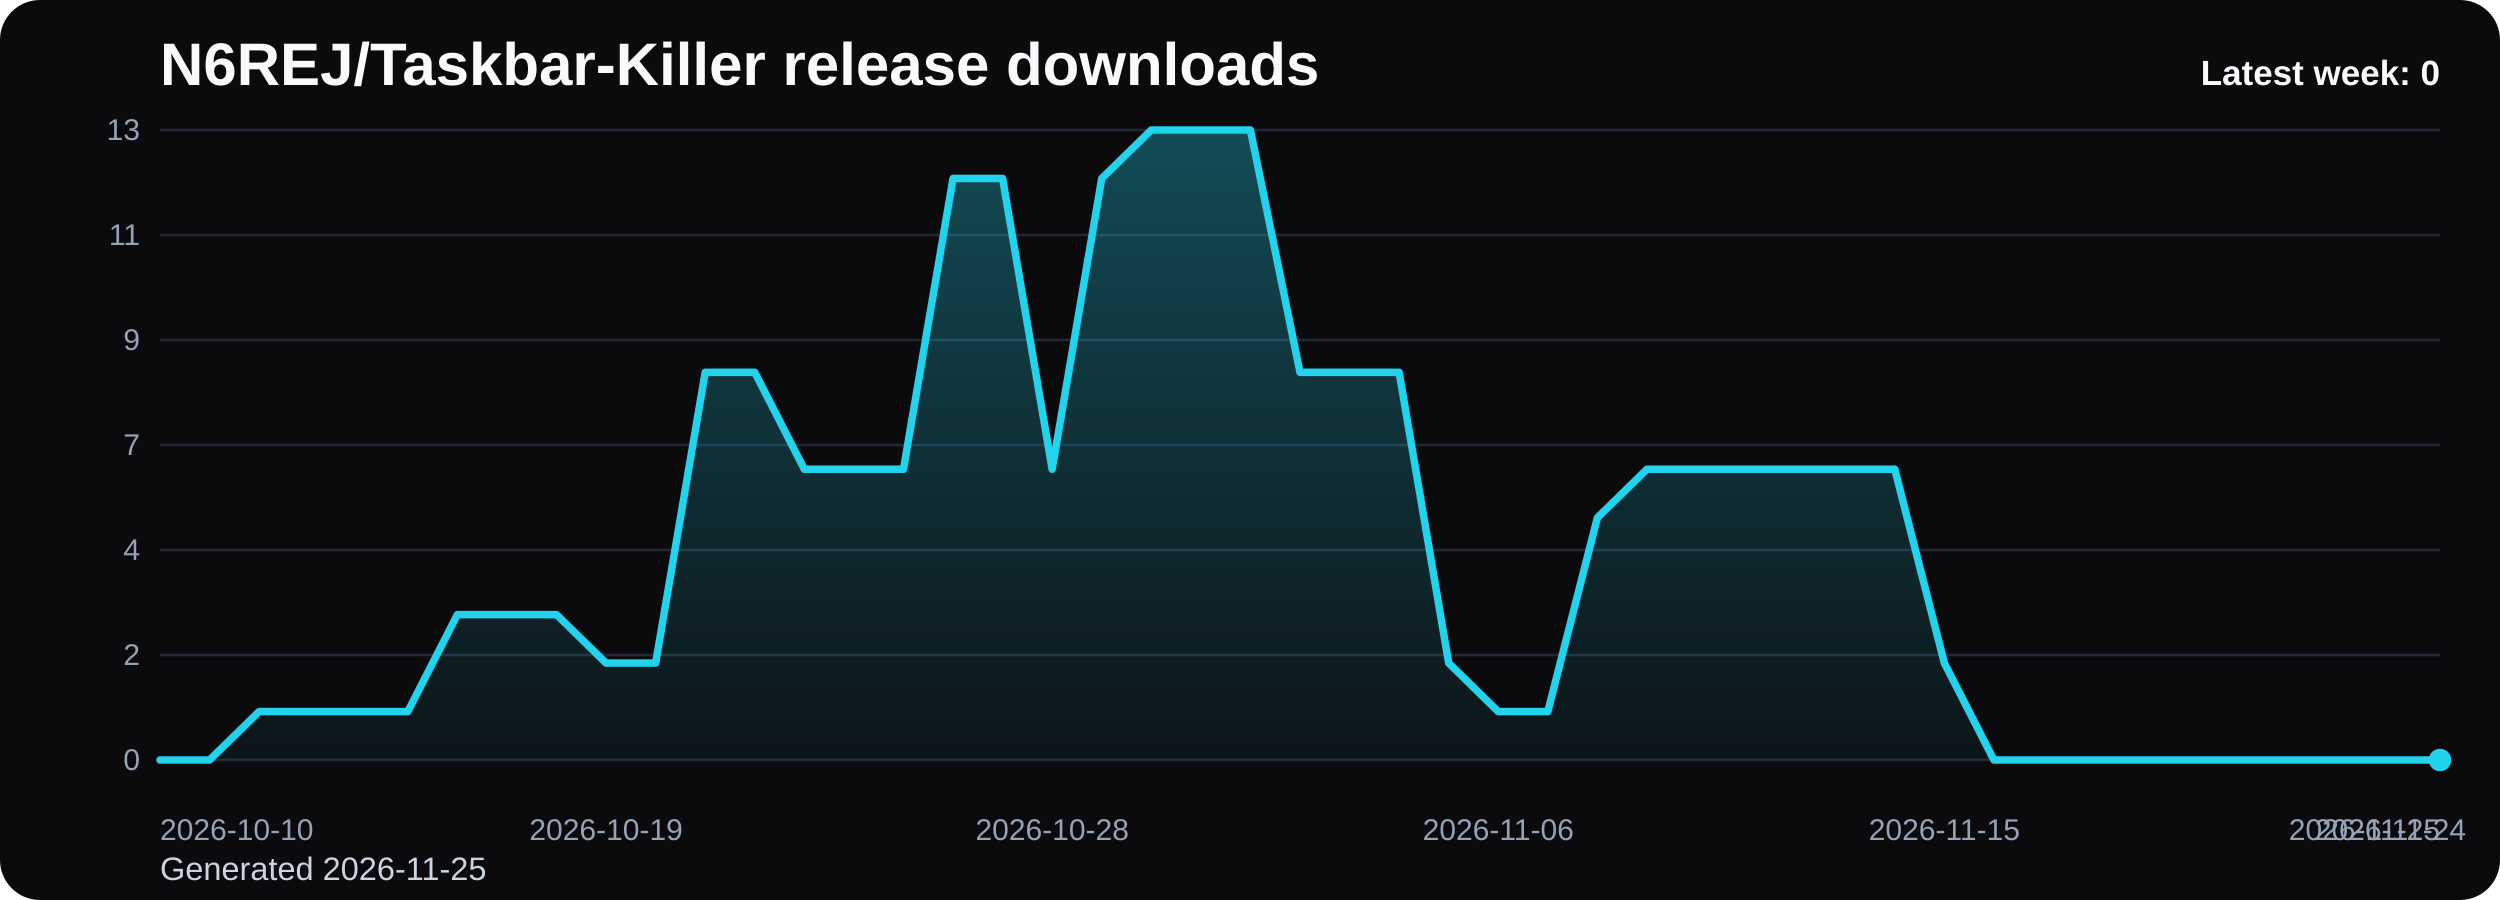
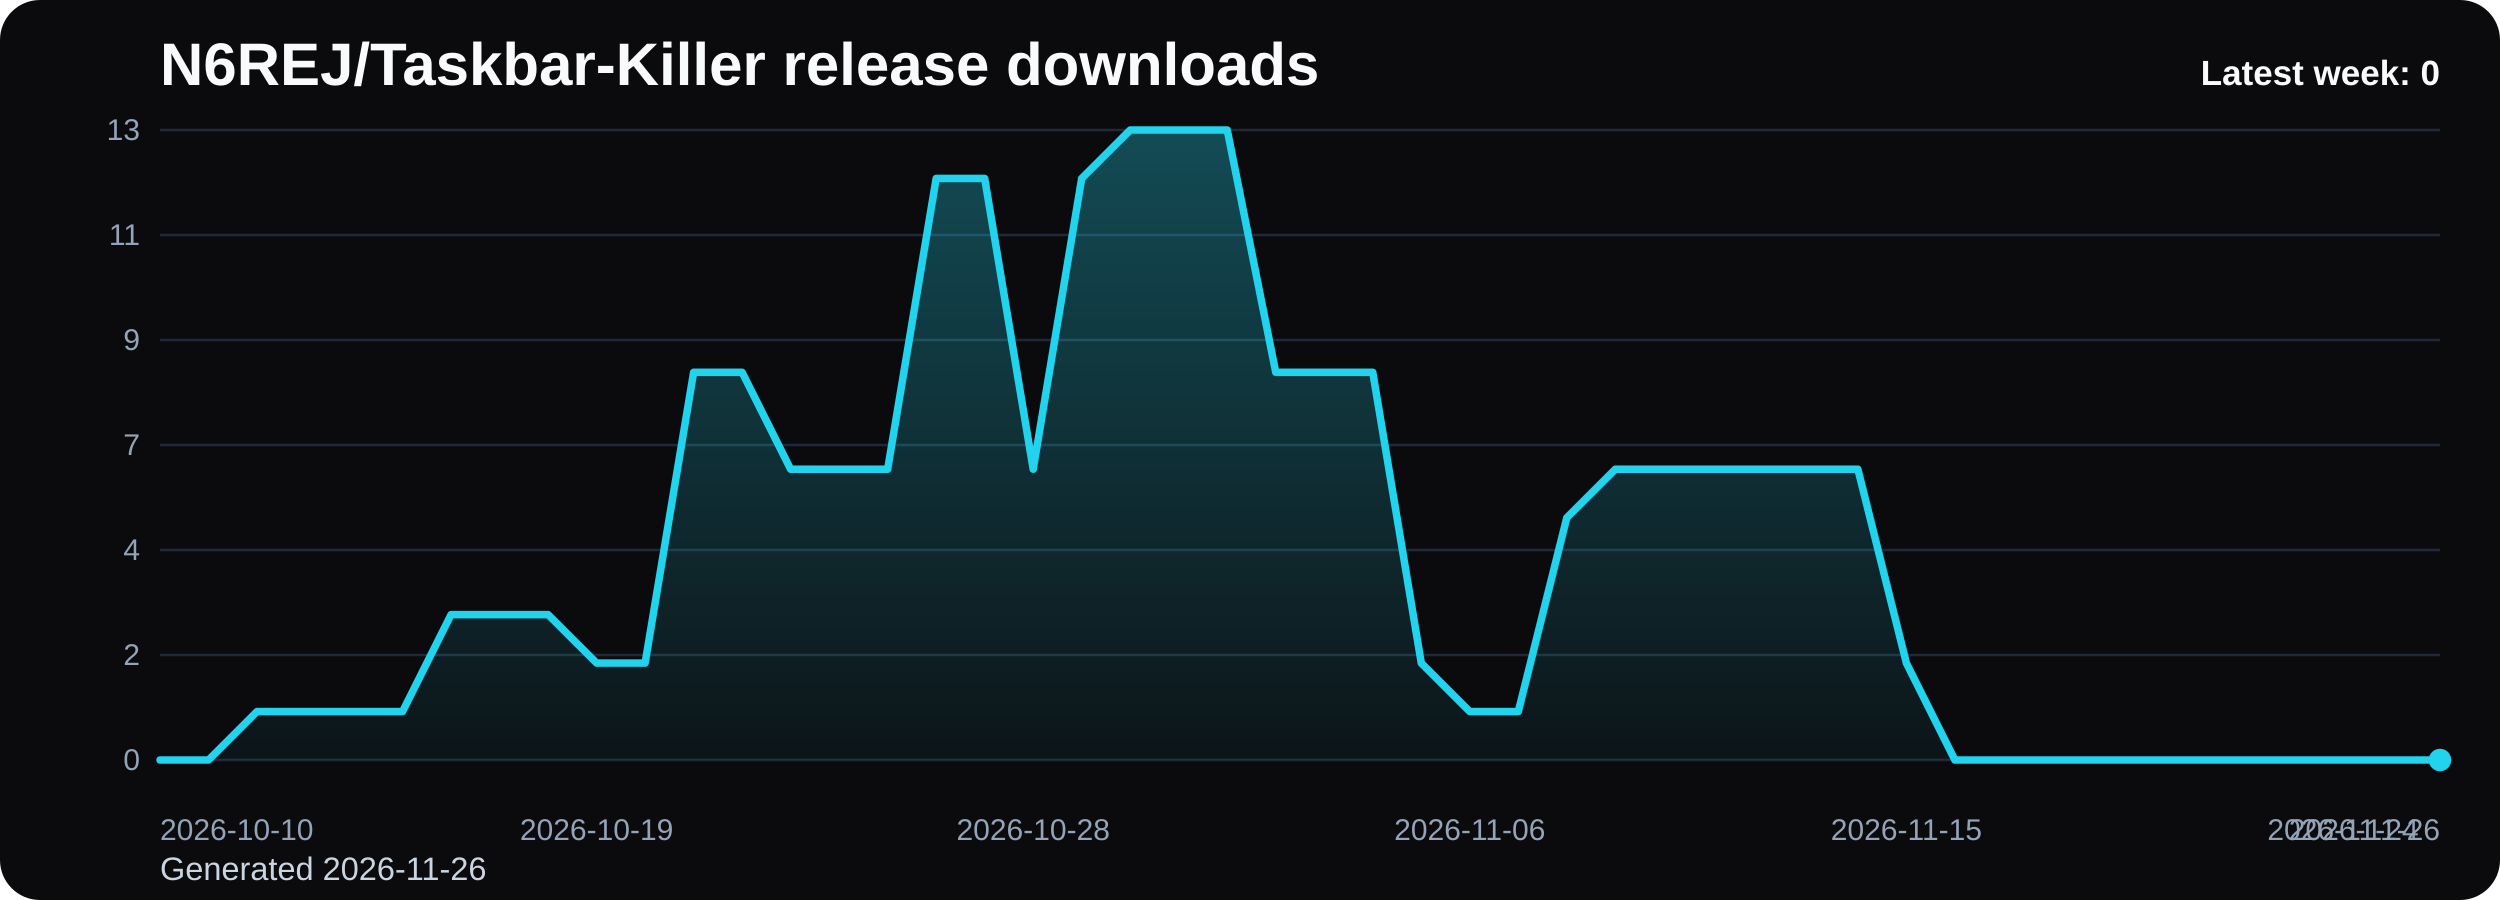
<svg xmlns="http://www.w3.org/2000/svg" viewBox="0 0 1000 360" role="img" aria-label="N6REJ/Taskbar-Killer release downloads chart">
  <defs>
    <linearGradient id="fill-weekly-black" x1="0" y1="0" x2="0" y2="1">
      <stop offset="0%" stop-color="#22d3ee" stop-opacity="0.32" />
      <stop offset="100%" stop-color="#22d3ee" stop-opacity="0.05" />
    </linearGradient>
    <style>
      .bg { fill: #0b0b0d; }
      .title { font: 700 24px Arial, sans-serif; fill: #f8fafc; }
      .sub { font: 400 13px Arial, sans-serif; fill: #cbd5e1; }
      .grid { stroke: #1f2937; stroke-width: 1; }
      .axis { font: 400 12px Arial, sans-serif; fill: #94a3b8; }
      .line { fill: none; stroke: #22d3ee; stroke-width: 3; stroke-linecap: round; stroke-linejoin: round; }
      .dot { fill: #22d3ee; }
      .value { font: 600 11px Arial, sans-serif; fill: #cbd5e1; }
      .latest { font: 700 14px Arial, sans-serif; fill: #f8fafc; }
    </style>
  </defs>
  <rect class="bg" x="0" y="0" width="1000" height="360" rx="16" />
  <text class="title" x="64" y="34">N6REJ/Taskbar-Killer release downloads</text>
-   <text class="sub" x="64" y="352">Generated 2026-11-25</text>
+   <text class="sub" x="64" y="352">Generated 2026-11-26</text>
  <line x1="64" y1="52.00" x2="976" y2="52.00" class="grid" />
  <text x="56" y="56.00" text-anchor="end" class="axis">13</text>
  <line x1="64" y1="94.00" x2="976" y2="94.00" class="grid" />
  <text x="56" y="98.00" text-anchor="end" class="axis">11</text>
  <line x1="64" y1="136.00" x2="976" y2="136.00" class="grid" />
  <text x="56" y="140.00" text-anchor="end" class="axis">9</text>
  <line x1="64" y1="178.00" x2="976" y2="178.00" class="grid" />
  <text x="56" y="182.00" text-anchor="end" class="axis">7</text>
  <line x1="64" y1="220.00" x2="976" y2="220.00" class="grid" />
  <text x="56" y="224.00" text-anchor="end" class="axis">4</text>
  <line x1="64" y1="262.00" x2="976" y2="262.00" class="grid" />
  <text x="56" y="266.00" text-anchor="end" class="axis">2</text>
  <line x1="64" y1="304.00" x2="976" y2="304.00" class="grid" />
  <text x="56" y="308.00" text-anchor="end" class="axis">0</text>
-   <path d="M 64.00 304 L 64.00 304.00 L 83.83 304.00 L 103.65 284.62 L 123.48 284.62 L 143.30 284.62 L 163.13 284.62 L 182.96 245.85 L 202.78 245.85 L 222.61 245.85 L 242.43 265.23 L 262.26 265.23 L 282.09 148.92 L 301.91 148.92 L 321.74 187.69 L 341.57 187.69 L 361.39 187.69 L 381.22 71.38 L 401.04 71.38 L 420.87 187.69 L 440.70 71.38 L 460.52 52.00 L 480.35 52.00 L 500.17 52.00 L 520.00 148.92 L 539.83 148.92 L 559.65 148.92 L 579.48 265.23 L 599.30 284.62 L 619.13 284.62 L 638.96 207.08 L 658.78 187.69 L 678.61 187.69 L 698.43 187.69 L 718.26 187.69 L 738.09 187.69 L 757.91 187.69 L 777.74 265.23 L 797.57 304.00 L 817.39 304.00 L 837.22 304.00 L 857.04 304.00 L 876.87 304.00 L 896.70 304.00 L 916.52 304.00 L 936.35 304.00 L 956.17 304.00 L 976.00 304.00 L 976.00 304 Z" fill="url(#fill-weekly-black)" />
-   <polyline class="line" points="64.00,304.00 83.83,304.00 103.65,284.62 123.48,284.62 143.30,284.62 163.13,284.62 182.96,245.85 202.78,245.85 222.61,245.85 242.43,265.23 262.26,265.23 282.09,148.92 301.91,148.92 321.74,187.69 341.57,187.69 361.39,187.69 381.22,71.38 401.04,71.38 420.87,187.69 440.70,71.38 460.52,52.00 480.35,52.00 500.17,52.00 520.00,148.92 539.83,148.92 559.65,148.92 579.48,265.23 599.30,284.62 619.13,284.62 638.96,207.08 658.78,187.69 678.61,187.69 698.43,187.69 718.26,187.69 738.09,187.69 757.91,187.69 777.74,265.23 797.57,304.00 817.39,304.00 837.22,304.00 857.04,304.00 876.87,304.00 896.70,304.00 916.52,304.00 936.35,304.00 956.17,304.00 976.00,304.00" />
+   <path d="M 64.00 304 L 64.00 304.00 L 83.40 304.00 L 102.81 284.62 L 122.21 284.62 L 141.62 284.62 L 161.02 284.62 L 180.43 245.85 L 199.83 245.85 L 219.23 245.85 L 238.64 265.23 L 258.04 265.23 L 277.45 148.92 L 296.85 148.92 L 316.26 187.69 L 335.66 187.69 L 355.06 187.69 L 374.47 71.38 L 393.87 71.38 L 413.28 187.69 L 432.68 71.38 L 452.09 52.00 L 471.49 52.00 L 490.89 52.00 L 510.30 148.92 L 529.70 148.92 L 549.11 148.92 L 568.51 265.23 L 587.91 284.62 L 607.32 284.62 L 626.72 207.08 L 646.13 187.69 L 665.53 187.69 L 684.94 187.69 L 704.34 187.69 L 723.74 187.69 L 743.15 187.69 L 762.55 265.23 L 781.96 304.00 L 801.36 304.00 L 820.77 304.00 L 840.17 304.00 L 859.57 304.00 L 878.98 304.00 L 898.38 304.00 L 917.79 304.00 L 937.19 304.00 L 956.60 304.00 L 976.00 304.00 L 976.00 304 Z" fill="url(#fill-weekly-black)" />
+   <polyline class="line" points="64.00,304.00 83.40,304.00 102.81,284.62 122.21,284.62 141.62,284.62 161.02,284.62 180.43,245.85 199.83,245.85 219.23,245.85 238.64,265.23 258.04,265.23 277.45,148.92 296.85,148.92 316.26,187.69 335.66,187.69 355.06,187.69 374.47,71.38 393.87,71.38 413.28,187.69 432.68,71.38 452.09,52.00 471.49,52.00 490.89,52.00 510.30,148.92 529.70,148.92 549.11,148.92 568.51,265.23 587.91,284.62 607.32,284.62 626.72,207.08 646.13,187.69 665.53,187.69 684.94,187.69 704.34,187.69 723.74,187.69 743.15,187.69 762.55,265.23 781.96,304.00 801.36,304.00 820.77,304.00 840.17,304.00 859.57,304.00 878.98,304.00 898.38,304.00 917.79,304.00 937.19,304.00 956.60,304.00 976.00,304.00" />
  <circle class="dot" cx="976.00" cy="304.00" r="4.5" />
  <text class="axis" x="64.00" y="336" text-anchor="start">2026-10-10</text>
-   <text class="axis" x="242.43" y="336" text-anchor="middle">2026-10-19</text>
-   <text class="axis" x="420.87" y="336" text-anchor="middle">2026-10-28</text>
-   <text class="axis" x="599.30" y="336" text-anchor="middle">2026-11-06</text>
-   <text class="axis" x="777.74" y="336" text-anchor="middle">2026-11-15</text>
-   <text class="axis" x="956.17" y="336" text-anchor="middle">2026-11-24</text>
-   <text class="axis" x="976.00" y="336" text-anchor="end">2026-11-25</text>
+   <text class="axis" x="238.64" y="336" text-anchor="middle">2026-10-19</text>
+   <text class="axis" x="413.28" y="336" text-anchor="middle">2026-10-28</text>
+   <text class="axis" x="587.91" y="336" text-anchor="middle">2026-11-06</text>
+   <text class="axis" x="762.55" y="336" text-anchor="middle">2026-11-15</text>
+   <text class="axis" x="937.19" y="336" text-anchor="middle">2026-11-24</text>
+   <text class="axis" x="976.00" y="336" text-anchor="end">2026-11-26</text>
  <text class="latest" x="976" y="34" text-anchor="end">Latest week: 0</text>
</svg>
